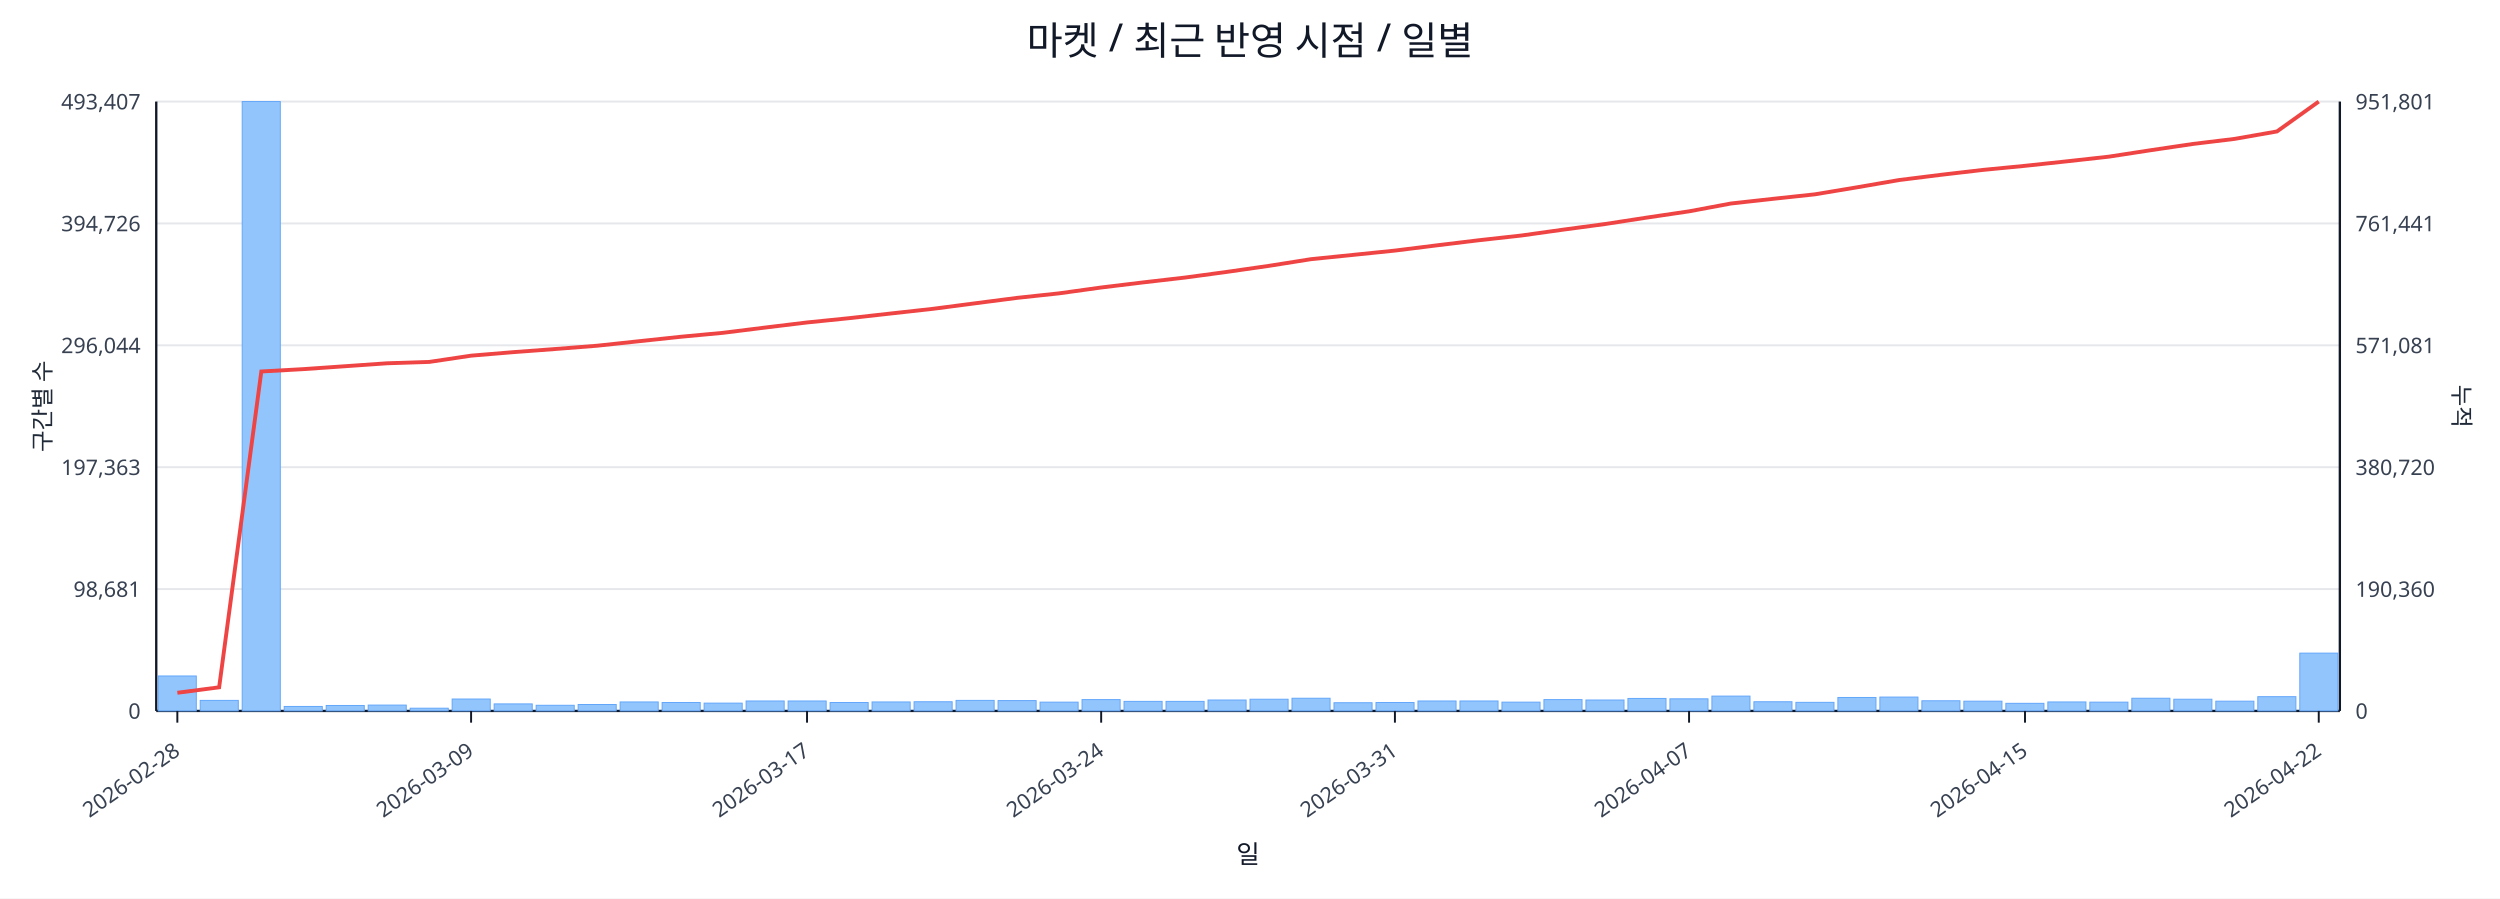
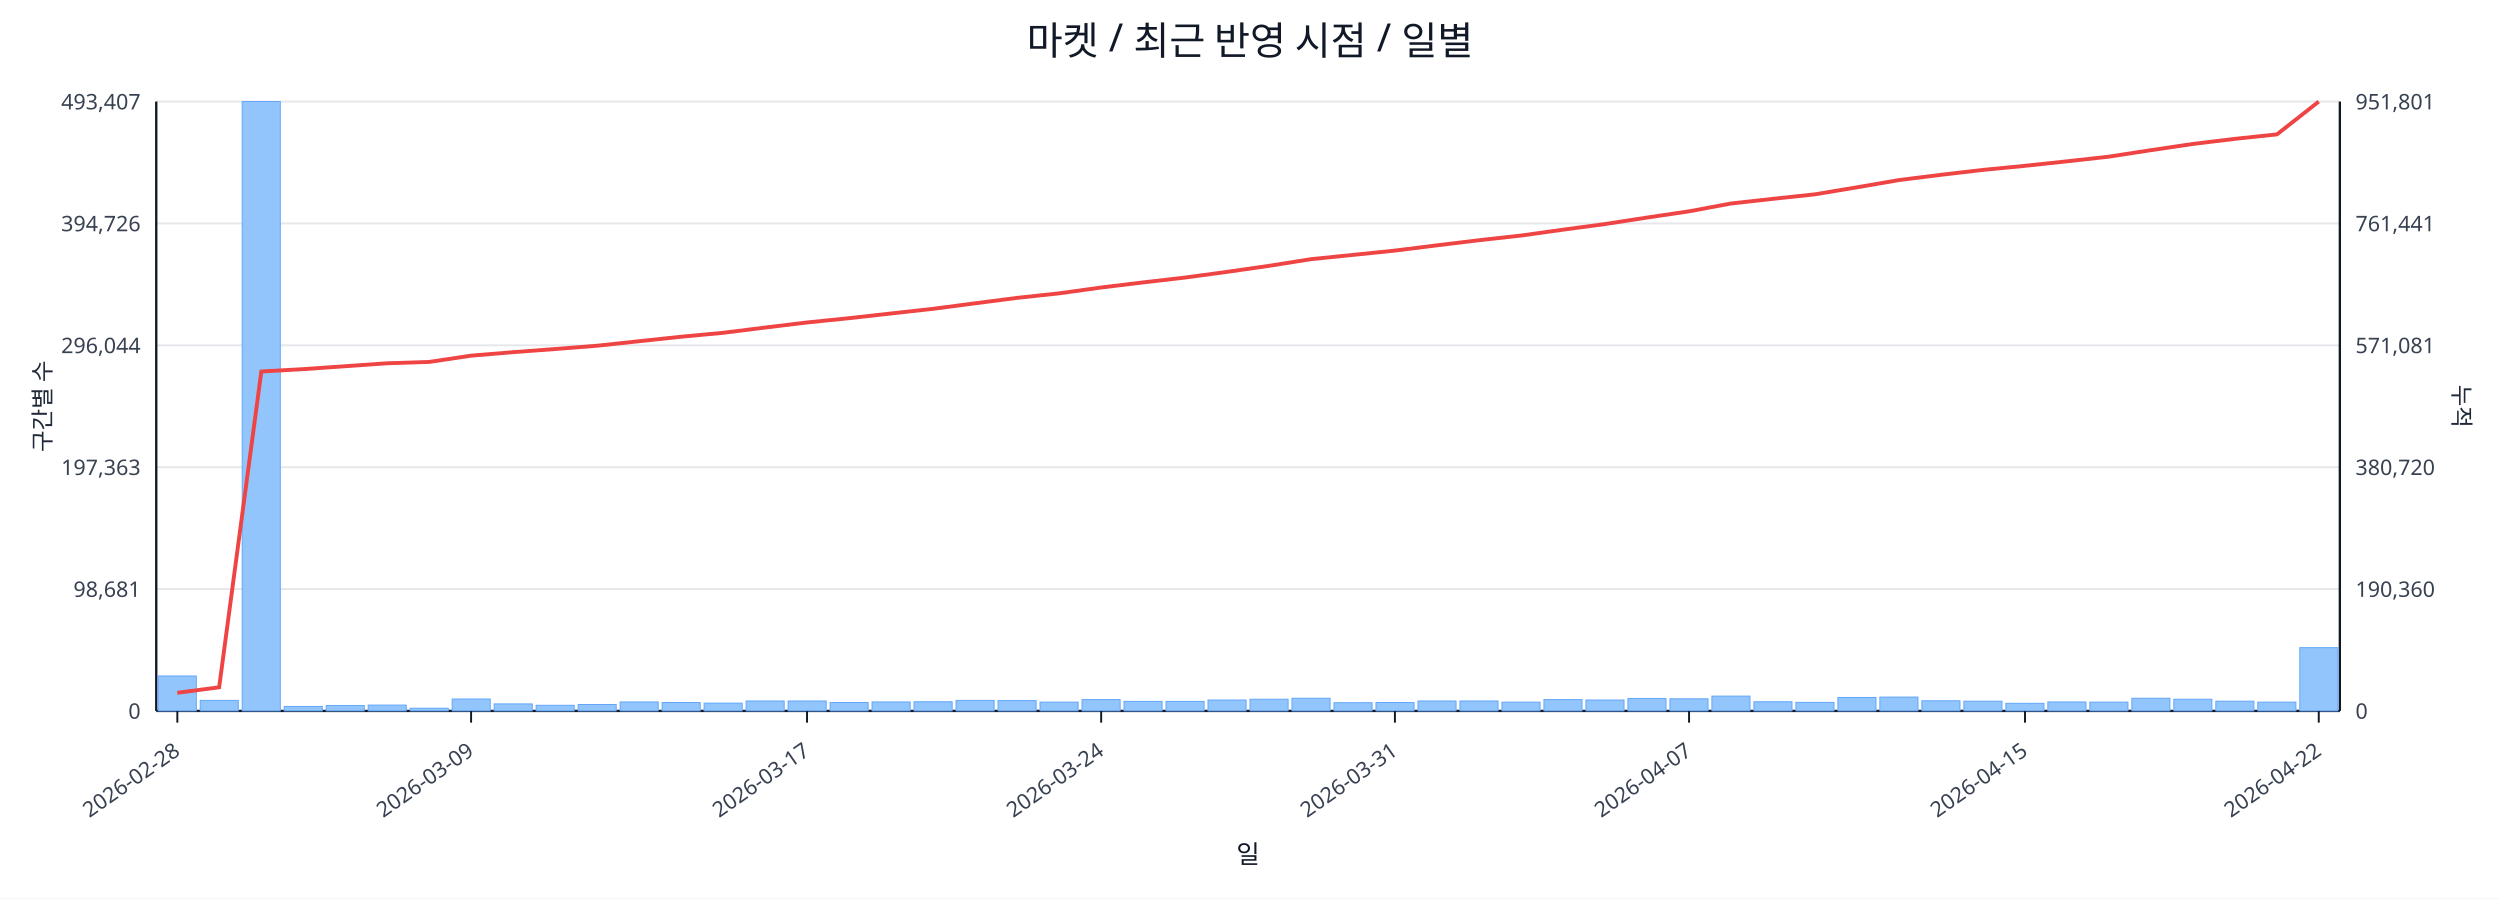
<svg xmlns="http://www.w3.org/2000/svg" width="1280" height="460" viewBox="0 0 1280 460">
  <rect x="0" y="0" width="100%" height="100%" fill="#ffffff" />
  <text x="640.0" y="28" font-size="20" text-anchor="middle" font-family="sans-serif" fill="#111827">마켓 / 최근 반영 시점 / 일별</text>
  <line x1="80.0" y1="52.0" x2="1198.0" y2="52.0" stroke="#e5e7eb" stroke-width="1" />
  <text x="72.0" y="56.0" font-size="11" text-anchor="end" font-family="sans-serif" fill="#374151">493,407</text>
  <text x="1206.0" y="56.0" font-size="11" text-anchor="start" font-family="sans-serif" fill="#374151">951,801</text>
  <line x1="80.0" y1="114.4" x2="1198.0" y2="114.4" stroke="#e5e7eb" stroke-width="1" />
  <text x="72.0" y="118.4" font-size="11" text-anchor="end" font-family="sans-serif" fill="#374151">394,726</text>
  <text x="1206.0" y="118.4" font-size="11" text-anchor="start" font-family="sans-serif" fill="#374151">761,441</text>
  <line x1="80.0" y1="176.8" x2="1198.0" y2="176.8" stroke="#e5e7eb" stroke-width="1" />
  <text x="72.0" y="180.8" font-size="11" text-anchor="end" font-family="sans-serif" fill="#374151">296,044</text>
  <text x="1206.0" y="180.8" font-size="11" text-anchor="start" font-family="sans-serif" fill="#374151">571,081</text>
  <line x1="80.0" y1="239.2" x2="1198.0" y2="239.2" stroke="#e5e7eb" stroke-width="1" />
  <text x="72.0" y="243.2" font-size="11" text-anchor="end" font-family="sans-serif" fill="#374151">197,363</text>
  <text x="1206.0" y="243.2" font-size="11" text-anchor="start" font-family="sans-serif" fill="#374151">380,720</text>
  <line x1="80.0" y1="301.6" x2="1198.0" y2="301.6" stroke="#e5e7eb" stroke-width="1" />
  <text x="72.0" y="305.6" font-size="11" text-anchor="end" font-family="sans-serif" fill="#374151">98,681</text>
  <text x="1206.0" y="305.6" font-size="11" text-anchor="start" font-family="sans-serif" fill="#374151">190,360</text>
  <line x1="80.0" y1="364.0" x2="1198.0" y2="364.0" stroke="#e5e7eb" stroke-width="1" />
  <text x="72.0" y="368.0" font-size="11" text-anchor="end" font-family="sans-serif" fill="#374151">0</text>
  <text x="1206.0" y="368.0" font-size="11" text-anchor="start" font-family="sans-serif" fill="#374151">0</text>
  <line x1="80.0" y1="364.0" x2="1198.0" y2="364.0" stroke="#111827" stroke-width="1.2" />
  <line x1="80.0" y1="52.0" x2="80.0" y2="364.0" stroke="#111827" stroke-width="1.2" />
  <line x1="1198.0" y1="52.0" x2="1198.0" y2="364.0" stroke="#111827" stroke-width="1.2" />
  <rect x="81.0" y="346.1" width="19.5" height="17.9" fill="#93c5fd" stroke="#60a5fa" stroke-width="0.5" />
  <rect x="102.5" y="358.6" width="19.5" height="5.4" fill="#93c5fd" stroke="#60a5fa" stroke-width="0.5" />
  <rect x="124.0" y="52.0" width="19.5" height="312.0" fill="#93c5fd" stroke="#60a5fa" stroke-width="0.5" />
  <rect x="145.5" y="361.7" width="19.5" height="2.3" fill="#93c5fd" stroke="#60a5fa" stroke-width="0.5" />
  <rect x="167.0" y="361.2" width="19.5" height="2.8" fill="#93c5fd" stroke="#60a5fa" stroke-width="0.5" />
  <rect x="188.5" y="361.0" width="19.5" height="3.0" fill="#93c5fd" stroke="#60a5fa" stroke-width="0.5" />
  <rect x="210.0" y="362.6" width="19.5" height="1.4" fill="#93c5fd" stroke="#60a5fa" stroke-width="0.5" />
  <rect x="231.5" y="357.9" width="19.5" height="6.1" fill="#93c5fd" stroke="#60a5fa" stroke-width="0.5" />
  <rect x="253.0" y="360.4" width="19.5" height="3.6" fill="#93c5fd" stroke="#60a5fa" stroke-width="0.5" />
  <rect x="274.5" y="361.1" width="19.5" height="2.9" fill="#93c5fd" stroke="#60a5fa" stroke-width="0.5" />
  <rect x="296.0" y="360.7" width="19.5" height="3.3" fill="#93c5fd" stroke="#60a5fa" stroke-width="0.5" />
  <rect x="317.5" y="359.4" width="19.5" height="4.6" fill="#93c5fd" stroke="#60a5fa" stroke-width="0.5" />
  <rect x="339.0" y="359.7" width="19.5" height="4.3" fill="#93c5fd" stroke="#60a5fa" stroke-width="0.5" />
  <rect x="360.5" y="360.0" width="19.5" height="4.0" fill="#93c5fd" stroke="#60a5fa" stroke-width="0.5" />
  <rect x="382.0" y="358.9" width="19.5" height="5.1" fill="#93c5fd" stroke="#60a5fa" stroke-width="0.5" />
  <rect x="403.5" y="358.9" width="19.5" height="5.1" fill="#93c5fd" stroke="#60a5fa" stroke-width="0.5" />
  <rect x="425.0" y="359.7" width="19.5" height="4.3" fill="#93c5fd" stroke="#60a5fa" stroke-width="0.5" />
  <rect x="446.5" y="359.4" width="19.5" height="4.6" fill="#93c5fd" stroke="#60a5fa" stroke-width="0.5" />
  <rect x="468.0" y="359.3" width="19.5" height="4.7" fill="#93c5fd" stroke="#60a5fa" stroke-width="0.5" />
  <rect x="489.5" y="358.6" width="19.5" height="5.4" fill="#93c5fd" stroke="#60a5fa" stroke-width="0.5" />
  <rect x="511.0" y="358.7" width="19.5" height="5.3" fill="#93c5fd" stroke="#60a5fa" stroke-width="0.5" />
  <rect x="532.5" y="359.5" width="19.5" height="4.5" fill="#93c5fd" stroke="#60a5fa" stroke-width="0.5" />
  <rect x="554.0" y="358.2" width="19.5" height="5.8" fill="#93c5fd" stroke="#60a5fa" stroke-width="0.5" />
  <rect x="575.5" y="359.1" width="19.5" height="4.9" fill="#93c5fd" stroke="#60a5fa" stroke-width="0.5" />
  <rect x="597.0" y="359.1" width="19.5" height="4.9" fill="#93c5fd" stroke="#60a5fa" stroke-width="0.5" />
  <rect x="618.5" y="358.4" width="19.5" height="5.6" fill="#93c5fd" stroke="#60a5fa" stroke-width="0.5" />
  <rect x="640.0" y="358.0" width="19.5" height="6.0" fill="#93c5fd" stroke="#60a5fa" stroke-width="0.5" />
  <rect x="661.5" y="357.5" width="19.5" height="6.5" fill="#93c5fd" stroke="#60a5fa" stroke-width="0.5" />
  <rect x="683.0" y="359.8" width="19.5" height="4.2" fill="#93c5fd" stroke="#60a5fa" stroke-width="0.5" />
  <rect x="704.5" y="359.7" width="19.5" height="4.3" fill="#93c5fd" stroke="#60a5fa" stroke-width="0.5" />
  <rect x="726.0" y="358.9" width="19.5" height="5.1" fill="#93c5fd" stroke="#60a5fa" stroke-width="0.5" />
  <rect x="747.5" y="358.9" width="19.5" height="5.1" fill="#93c5fd" stroke="#60a5fa" stroke-width="0.5" />
  <rect x="769.0" y="359.5" width="19.5" height="4.5" fill="#93c5fd" stroke="#60a5fa" stroke-width="0.5" />
  <rect x="790.5" y="358.2" width="19.5" height="5.8" fill="#93c5fd" stroke="#60a5fa" stroke-width="0.5" />
  <rect x="812.0" y="358.4" width="19.5" height="5.6" fill="#93c5fd" stroke="#60a5fa" stroke-width="0.5" />
  <rect x="833.5" y="357.6" width="19.5" height="6.4" fill="#93c5fd" stroke="#60a5fa" stroke-width="0.5" />
  <rect x="855.0" y="357.8" width="19.5" height="6.2" fill="#93c5fd" stroke="#60a5fa" stroke-width="0.5" />
  <rect x="876.5" y="356.4" width="19.5" height="7.6" fill="#93c5fd" stroke="#60a5fa" stroke-width="0.5" />
  <rect x="898.0" y="359.3" width="19.5" height="4.7" fill="#93c5fd" stroke="#60a5fa" stroke-width="0.5" />
  <rect x="919.5" y="359.6" width="19.5" height="4.4" fill="#93c5fd" stroke="#60a5fa" stroke-width="0.5" />
  <rect x="941.0" y="357.1" width="19.5" height="6.9" fill="#93c5fd" stroke="#60a5fa" stroke-width="0.5" />
  <rect x="962.5" y="356.9" width="19.5" height="7.1" fill="#93c5fd" stroke="#60a5fa" stroke-width="0.5" />
  <rect x="984.0" y="358.8" width="19.5" height="5.2" fill="#93c5fd" stroke="#60a5fa" stroke-width="0.5" />
  <rect x="1005.5" y="359.0" width="19.5" height="5.0" fill="#93c5fd" stroke="#60a5fa" stroke-width="0.5" />
  <rect x="1027.0" y="360.1" width="19.5" height="3.9" fill="#93c5fd" stroke="#60a5fa" stroke-width="0.5" />
  <rect x="1048.5" y="359.4" width="19.5" height="4.6" fill="#93c5fd" stroke="#60a5fa" stroke-width="0.5" />
  <rect x="1070.0" y="359.5" width="19.5" height="4.5" fill="#93c5fd" stroke="#60a5fa" stroke-width="0.5" />
  <rect x="1091.5" y="357.5" width="19.5" height="6.5" fill="#93c5fd" stroke="#60a5fa" stroke-width="0.5" />
  <rect x="1113.0" y="358.0" width="19.5" height="6.0" fill="#93c5fd" stroke="#60a5fa" stroke-width="0.5" />
  <rect x="1134.5" y="359.0" width="19.5" height="5.0" fill="#93c5fd" stroke="#60a5fa" stroke-width="0.5" />
-   <rect x="1156.0" y="356.7" width="19.5" height="7.3" fill="#93c5fd" stroke="#60a5fa" stroke-width="0.5" />
-   <rect x="1177.5" y="334.4" width="19.5" height="29.6" fill="#93c5fd" stroke="#60a5fa" stroke-width="0.5" />
-   <polyline fill="none" stroke="#ef4444" stroke-width="2" points="90.8,354.7 112.2,351.9 133.8,190.2 155.2,189.0 176.8,187.5 198.2,186.0 219.8,185.3 241.2,182.1 262.8,180.3 284.2,178.7 305.8,177.0 327.2,174.7 348.8,172.4 370.2,170.4 391.8,167.7 413.2,165.1 434.8,162.9 456.2,160.5 477.8,158.1 499.2,155.3 520.8,152.5 542.2,150.2 563.8,147.2 585.2,144.6 606.8,142.1 628.2,139.2 649.8,136.1 671.2,132.7 692.8,130.5 714.2,128.3 735.8,125.6 757.2,123.0 778.8,120.6 800.2,117.6 821.8,114.7 843.2,111.4 864.8,108.2 886.2,104.2 907.8,101.8 929.2,99.5 950.8,95.9 972.2,92.2 993.8,89.5 1015.2,87.0 1036.8,84.9 1058.2,82.6 1079.8,80.2 1101.2,76.9 1122.8,73.7 1144.2,71.1 1165.8,67.3 1187.2,52.0" />
+   <rect x="1156.0" y="359.5" width="19.5" height="4.5" fill="#93c5fd" stroke="#60a5fa" stroke-width="0.5" />
+   <rect x="1177.5" y="331.6" width="19.5" height="32.4" fill="#93c5fd" stroke="#60a5fa" stroke-width="0.5" />
+   <polyline fill="none" stroke="#ef4444" stroke-width="2" points="90.8,354.7 112.2,351.9 133.8,190.2 155.2,189.0 176.8,187.5 198.2,186.0 219.8,185.3 241.2,182.1 262.8,180.3 284.2,178.7 305.8,177.0 327.2,174.7 348.8,172.4 370.2,170.4 391.8,167.7 413.2,165.1 434.8,162.9 456.2,160.5 477.8,158.1 499.2,155.3 520.8,152.5 542.2,150.2 563.8,147.2 585.2,144.6 606.8,142.1 628.2,139.2 649.8,136.1 671.2,132.7 692.8,130.5 714.2,128.3 735.8,125.6 757.2,123.0 778.8,120.6 800.2,117.6 821.8,114.7 843.2,111.4 864.8,108.2 886.2,104.2 907.8,101.8 929.2,99.5 950.8,95.9 972.2,92.2 993.8,89.5 1015.2,87.0 1036.8,84.9 1058.2,82.6 1079.8,80.2 1101.2,76.9 1122.8,73.7 1144.2,71.1 1165.8,68.8 1187.2,52.0" />
  <line x1="90.8" y1="364.0" x2="90.8" y2="370.0" stroke="#111827" stroke-width="1" />
  <text x="92.8" y="386.0" font-size="11" text-anchor="end" transform="rotate(-35 92.8 386.0)" font-family="sans-serif" fill="#374151">2026-02-28</text>
  <line x1="241.2" y1="364.0" x2="241.2" y2="370.0" stroke="#111827" stroke-width="1" />
  <text x="243.2" y="386.0" font-size="11" text-anchor="end" transform="rotate(-35 243.2 386.0)" font-family="sans-serif" fill="#374151">2026-03-09</text>
  <line x1="413.2" y1="364.0" x2="413.2" y2="370.0" stroke="#111827" stroke-width="1" />
  <text x="415.2" y="386.0" font-size="11" text-anchor="end" transform="rotate(-35 415.2 386.0)" font-family="sans-serif" fill="#374151">2026-03-17</text>
  <line x1="563.8" y1="364.0" x2="563.8" y2="370.0" stroke="#111827" stroke-width="1" />
  <text x="565.8" y="386.0" font-size="11" text-anchor="end" transform="rotate(-35 565.8 386.0)" font-family="sans-serif" fill="#374151">2026-03-24</text>
  <line x1="714.2" y1="364.0" x2="714.2" y2="370.0" stroke="#111827" stroke-width="1" />
  <text x="716.2" y="386.0" font-size="11" text-anchor="end" transform="rotate(-35 716.2 386.0)" font-family="sans-serif" fill="#374151">2026-03-31</text>
  <line x1="864.8" y1="364.0" x2="864.8" y2="370.0" stroke="#111827" stroke-width="1" />
  <text x="866.8" y="386.0" font-size="11" text-anchor="end" transform="rotate(-35 866.8 386.0)" font-family="sans-serif" fill="#374151">2026-04-07</text>
  <line x1="1036.8" y1="364.0" x2="1036.8" y2="370.0" stroke="#111827" stroke-width="1" />
  <text x="1038.8" y="386.0" font-size="11" text-anchor="end" transform="rotate(-35 1038.8 386.0)" font-family="sans-serif" fill="#374151">2026-04-15</text>
  <line x1="1187.2" y1="364.0" x2="1187.2" y2="370.0" stroke="#111827" stroke-width="1" />
  <text x="1189.2" y="386.0" font-size="11" text-anchor="end" transform="rotate(-35 1189.2 386.0)" font-family="sans-serif" fill="#374151">2026-04-22</text>
  <text x="26" y="208.0" font-size="12" transform="rotate(-90 26 208.0)" text-anchor="middle" font-family="sans-serif" fill="#1f2937">구간별 수</text>
  <text x="1256.0" y="208.0" font-size="12" transform="rotate(90 1256.0 208.0)" text-anchor="middle" font-family="sans-serif" fill="#1f2937">누적</text>
  <text x="639.0" y="442.0" font-size="13" text-anchor="middle" font-family="sans-serif" fill="#111827">일</text>
</svg>
